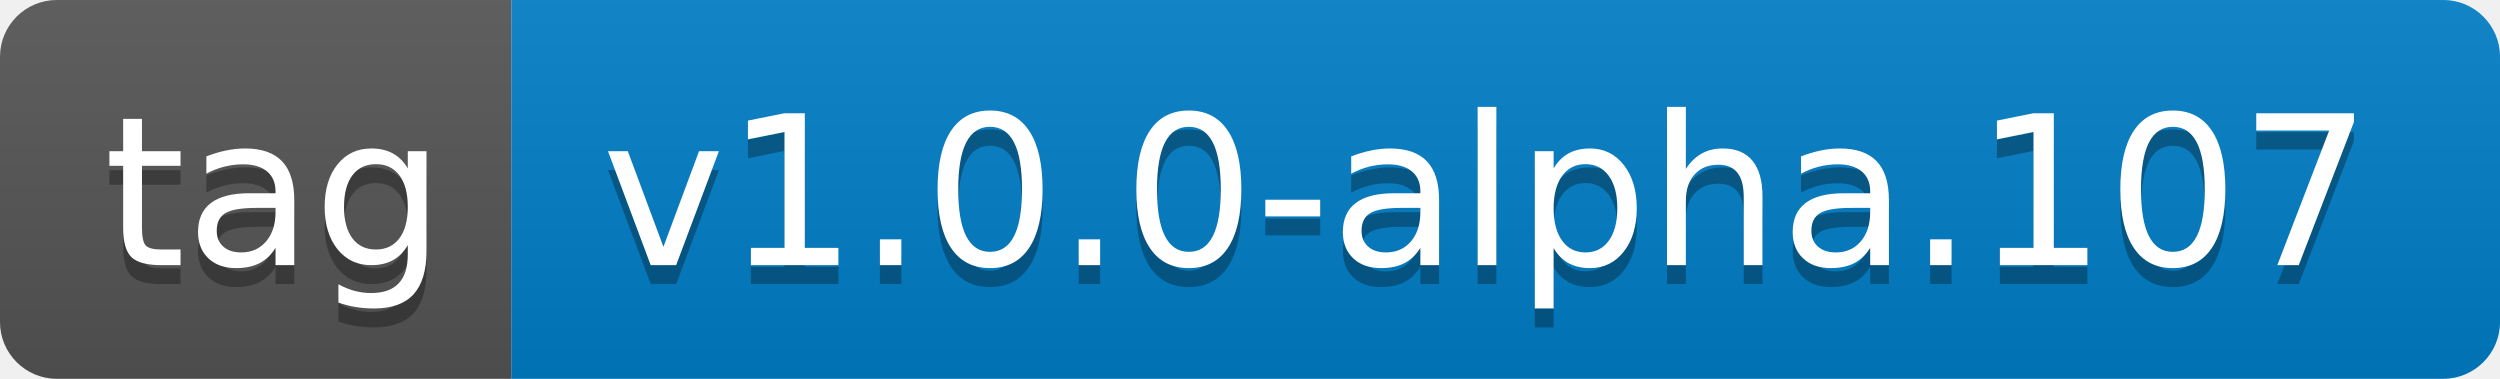
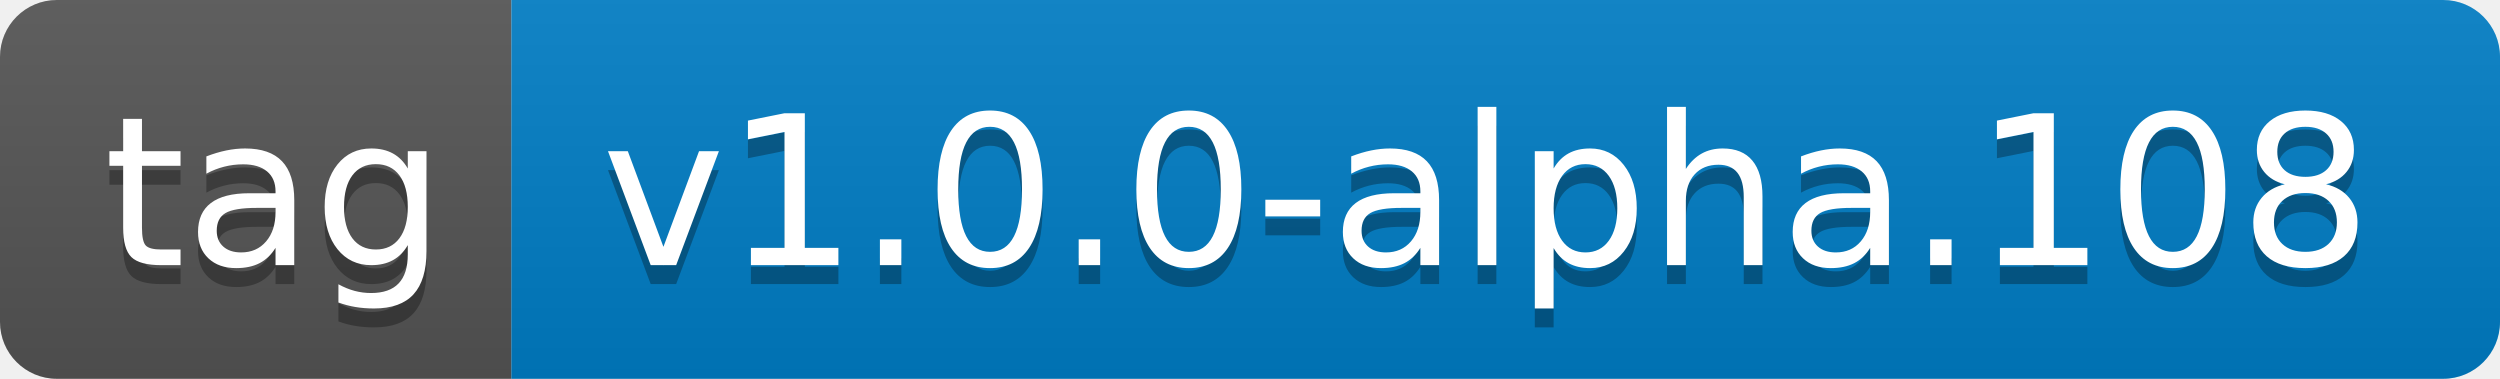
- <svg xmlns="http://www.w3.org/2000/svg" width="132" height="20" role="img" aria-label="tag: v1.0.0-alpha.107">
+ <svg xmlns="http://www.w3.org/2000/svg" width="132" height="20" role="img" aria-label="tag: v1.0.0-alpha.108">
  <linearGradient id="s" x2="0" y2="100%">
    <stop offset="0" stop-color="#bbb" stop-opacity=".1" />
    <stop offset="1" stop-opacity=".1" />
  </linearGradient>
  <clipPath id="r">
    <rect width="132" height="20" rx="3" fill="#fff" />
  </clipPath>
  <g clip-path="url(#r)">
    <rect width="27" height="20" fill="#555" />
    <rect x="27" width="105" height="20" fill="#007ec6" />
    <rect width="132" height="20" fill="url(#s)" />
  </g>
  <g fill="#fff" text-anchor="middle" font-family="Verdana,Geneva,DejaVu Sans,sans-serif" text-rendering="geometricPrecision" font-size="110">
    <text aria-hidden="true" x="145" y="150" fill="#010101" fill-opacity=".3" transform="scale(.1)" textLength="170">tag</text>
    <text x="145" y="140" transform="scale(.1)" fill="#fff" textLength="170">tag</text>
-     <text aria-hidden="true" x="785" y="150" fill="#010101" fill-opacity=".3" transform="scale(.1)" textLength="950">v1.0.0-alpha.107</text>
-     <text x="785" y="140" transform="scale(.1)" fill="#fff" textLength="950">v1.0.0-alpha.107</text>
+     <text aria-hidden="true" x="785" y="150" fill="#010101" fill-opacity=".3" transform="scale(.1)" textLength="950">v1.0.0-alpha.108</text>
+     <text x="785" y="140" transform="scale(.1)" fill="#fff" textLength="950">v1.0.0-alpha.108</text>
  </g>
</svg>
